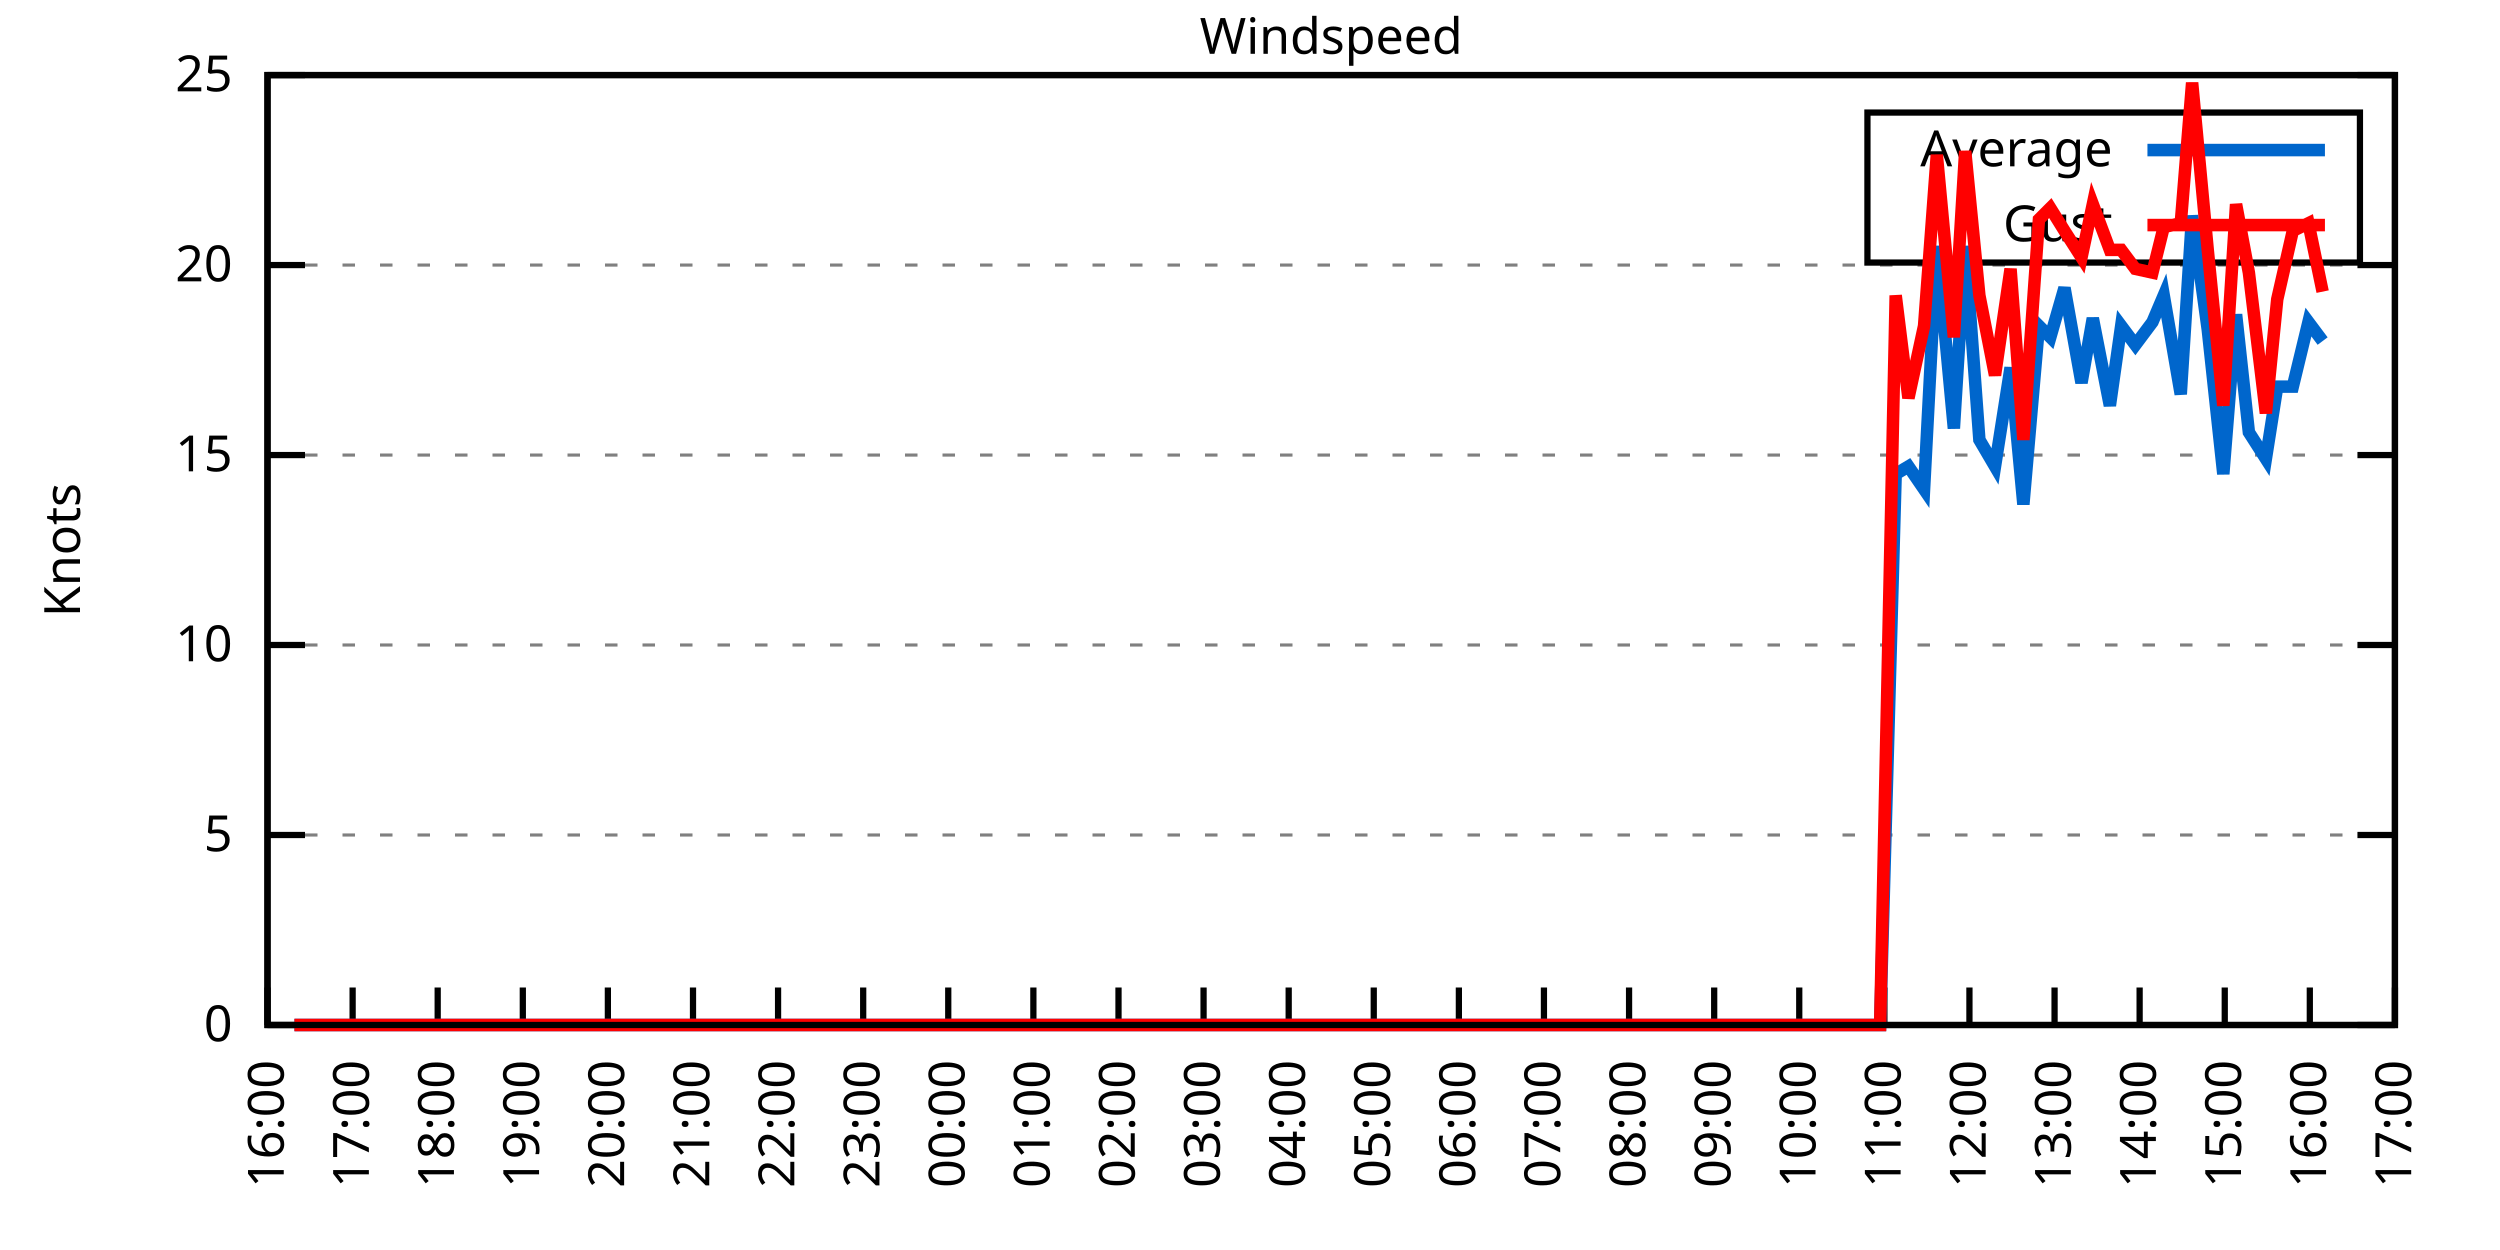
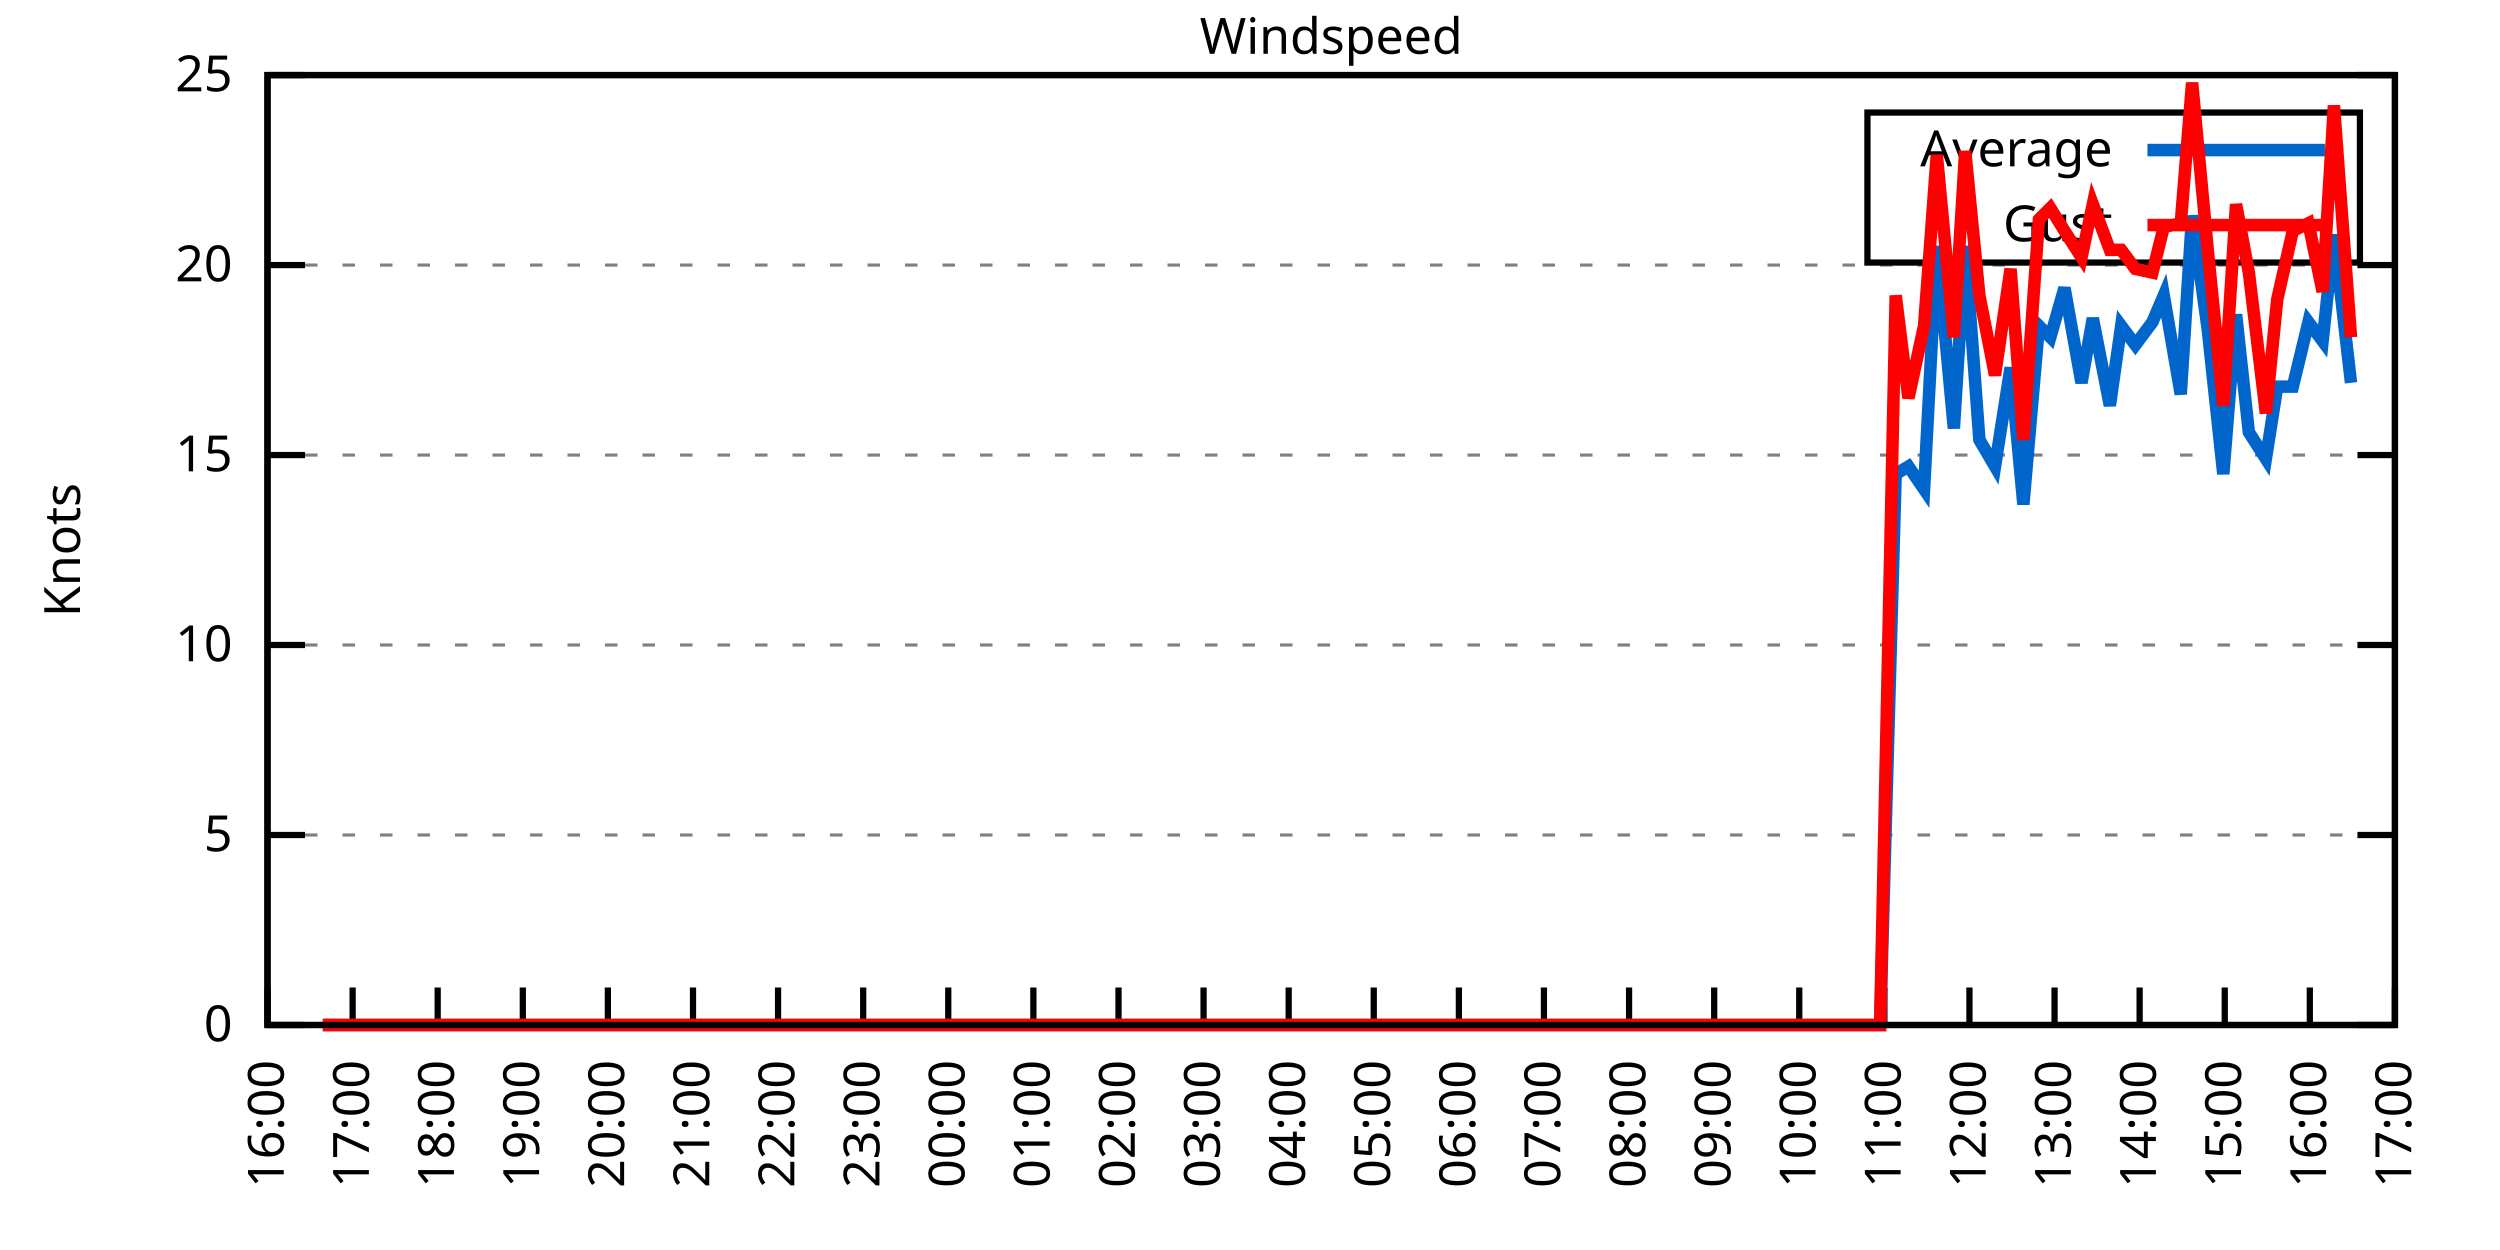
<svg xmlns="http://www.w3.org/2000/svg" xmlns:xlink="http://www.w3.org/1999/xlink" width="400" height="200" viewBox="0 0 400 200">
  <g id="gnuplot_canvas">
    <rect x="0" y="0" width="400" height="200" fill="none" />
    <defs>
      <circle id="gpDot" r="0.5" stroke-width="0.5" stroke="currentColor" />
      <path id="gpPt0" stroke-width="0.333" stroke="currentColor" d="M-1,0 h2 M0,-1 v2" />
      <path id="gpPt1" stroke-width="0.333" stroke="currentColor" d="M-1,-1 L1,1 M1,-1 L-1,1" />
      <path id="gpPt2" stroke-width="0.333" stroke="currentColor" d="M-1,0 L1,0 M0,-1 L0,1 M-1,-1 L1,1 M-1,1 L1,-1" />
      <rect id="gpPt3" stroke-width="0.333" stroke="currentColor" x="-1" y="-1" width="2" height="2" />
      <rect id="gpPt4" stroke-width="0.333" stroke="currentColor" fill="currentColor" x="-1" y="-1" width="2" height="2" />
      <circle id="gpPt5" stroke-width="0.333" stroke="currentColor" cx="0" cy="0" r="1" />
      <use xlink:href="#gpPt5" id="gpPt6" fill="currentColor" stroke="none" />
      <path id="gpPt7" stroke-width="0.333" stroke="currentColor" d="M0,-1.33 L-1.33,0.67 L1.33,0.67 z" />
      <use xlink:href="#gpPt7" id="gpPt8" fill="currentColor" stroke="none" />
      <use xlink:href="#gpPt7" id="gpPt9" stroke="currentColor" transform="rotate(180)" />
      <use xlink:href="#gpPt9" id="gpPt10" fill="currentColor" stroke="none" />
      <use xlink:href="#gpPt3" id="gpPt11" stroke="currentColor" transform="rotate(45)" />
      <use xlink:href="#gpPt11" id="gpPt12" fill="currentColor" stroke="none" />
      <path id="gpPt13" stroke-width="0.333" stroke="currentColor" d="M0,1.330 L1.265,0.411 L0.782,-1.067 L-0.782,-1.076 L-1.265,0.411 z" />
      <use xlink:href="#gpPt13" id="gpPt14" fill="currentColor" stroke="none" />
      <filter id="textbox" filterUnits="objectBoundingBox" x="0" y="0" height="1" width="1">
        <feFlood flood-color="white" flood-opacity="1" result="bgnd" />
        <feComposite in="SourceGraphic" in2="bgnd" operator="atop" />
      </filter>
      <filter id="greybox" filterUnits="objectBoundingBox" x="0" y="0" height="1" width="1">
        <feFlood flood-color="lightgrey" flood-opacity="1" result="grey" />
        <feComposite in="SourceGraphic" in2="grey" operator="atop" />
      </filter>
    </defs>
    <g fill="none" color="white" stroke="currentColor" stroke-width="1.00" stroke-linecap="butt" stroke-linejoin="miter">
</g>
    <g fill="none" color="black" stroke="currentColor" stroke-width="1.00" stroke-linecap="butt" stroke-linejoin="miter">
      <g stroke="none" shape-rendering="crispEdges">
        <polygon fill="rgb(255, 255, 255)" points="42.80,164.00 383.18,164.00 383.18,12.02 42.80,12.02 " />
      </g>
    </g>
    <g fill="none" color="black" stroke="currentColor" stroke-width="1.00" stroke-linecap="butt" stroke-linejoin="miter">
</g>
    <g fill="none" color="black" stroke="black" stroke-width="0.50" stroke-linecap="butt" stroke-linejoin="miter">
</g>
    <g fill="none" color="gray" stroke="currentColor" stroke-width="0.50" stroke-linecap="butt" stroke-linejoin="miter">
      <path stroke="gray" stroke-dasharray="2,4" class="gridline" d="M42.80,164.00 L383.19,164.00  " />
    </g>
    <g fill="none" color="gray" stroke="gray" stroke-width="1.00" stroke-linecap="butt" stroke-linejoin="miter">
</g>
    <g fill="none" color="black" stroke="currentColor" stroke-width="1.00" stroke-linecap="butt" stroke-linejoin="miter">
      <path stroke="black" d="M42.80,164.00 L48.80,164.00 M383.19,164.00 L377.19,164.00  " />
      <g transform="translate(37.20,166.60)" stroke="none" fill="black" font-family="Sans" font-size="8.00" text-anchor="end">
        <text>
          <tspan font-family="Sans"> 0</tspan>
        </text>
      </g>
    </g>
    <g fill="none" color="black" stroke="currentColor" stroke-width="1.00" stroke-linecap="butt" stroke-linejoin="miter">
</g>
    <g fill="none" color="black" stroke="black" stroke-width="0.50" stroke-linecap="butt" stroke-linejoin="miter">
</g>
    <g fill="none" color="gray" stroke="currentColor" stroke-width="0.50" stroke-linecap="butt" stroke-linejoin="miter">
      <path stroke="gray" stroke-dasharray="2,4" class="gridline" d="M42.80,133.60 L383.19,133.60  " />
    </g>
    <g fill="none" color="gray" stroke="gray" stroke-width="1.00" stroke-linecap="butt" stroke-linejoin="miter">
</g>
    <g fill="none" color="black" stroke="currentColor" stroke-width="1.00" stroke-linecap="butt" stroke-linejoin="miter">
      <path stroke="black" d="M42.80,133.60 L48.80,133.60 M383.19,133.60 L377.19,133.60  " />
      <g transform="translate(37.20,136.20)" stroke="none" fill="black" font-family="Sans" font-size="8.00" text-anchor="end">
        <text>
          <tspan font-family="Sans"> 5</tspan>
        </text>
      </g>
    </g>
    <g fill="none" color="black" stroke="currentColor" stroke-width="1.00" stroke-linecap="butt" stroke-linejoin="miter">
</g>
    <g fill="none" color="black" stroke="black" stroke-width="0.50" stroke-linecap="butt" stroke-linejoin="miter">
</g>
    <g fill="none" color="gray" stroke="currentColor" stroke-width="0.50" stroke-linecap="butt" stroke-linejoin="miter">
      <path stroke="gray" stroke-dasharray="2,4" class="gridline" d="M42.80,103.20 L383.19,103.20  " />
    </g>
    <g fill="none" color="gray" stroke="gray" stroke-width="1.00" stroke-linecap="butt" stroke-linejoin="miter">
</g>
    <g fill="none" color="black" stroke="currentColor" stroke-width="1.00" stroke-linecap="butt" stroke-linejoin="miter">
      <path stroke="black" d="M42.80,103.20 L48.80,103.20 M383.19,103.20 L377.19,103.20  " />
      <g transform="translate(37.20,105.80)" stroke="none" fill="black" font-family="Sans" font-size="8.00" text-anchor="end">
        <text>
          <tspan font-family="Sans"> 10</tspan>
        </text>
      </g>
    </g>
    <g fill="none" color="black" stroke="currentColor" stroke-width="1.00" stroke-linecap="butt" stroke-linejoin="miter">
</g>
    <g fill="none" color="black" stroke="black" stroke-width="0.50" stroke-linecap="butt" stroke-linejoin="miter">
</g>
    <g fill="none" color="gray" stroke="currentColor" stroke-width="0.50" stroke-linecap="butt" stroke-linejoin="miter">
      <path stroke="gray" stroke-dasharray="2,4" class="gridline" d="M42.80,72.81 L383.19,72.81  " />
    </g>
    <g fill="none" color="gray" stroke="gray" stroke-width="1.00" stroke-linecap="butt" stroke-linejoin="miter">
</g>
    <g fill="none" color="black" stroke="currentColor" stroke-width="1.00" stroke-linecap="butt" stroke-linejoin="miter">
      <path stroke="black" d="M42.80,72.81 L48.80,72.81 M383.19,72.81 L377.19,72.81  " />
      <g transform="translate(37.20,75.41)" stroke="none" fill="black" font-family="Sans" font-size="8.00" text-anchor="end">
        <text>
          <tspan font-family="Sans"> 15</tspan>
        </text>
      </g>
    </g>
    <g fill="none" color="black" stroke="currentColor" stroke-width="1.00" stroke-linecap="butt" stroke-linejoin="miter">
</g>
    <g fill="none" color="black" stroke="black" stroke-width="0.50" stroke-linecap="butt" stroke-linejoin="miter">
</g>
    <g fill="none" color="gray" stroke="currentColor" stroke-width="0.50" stroke-linecap="butt" stroke-linejoin="miter">
      <path stroke="gray" stroke-dasharray="2,4" class="gridline" d="M42.80,42.41 L383.19,42.41  " />
    </g>
    <g fill="none" color="gray" stroke="gray" stroke-width="1.00" stroke-linecap="butt" stroke-linejoin="miter">
</g>
    <g fill="none" color="black" stroke="currentColor" stroke-width="1.00" stroke-linecap="butt" stroke-linejoin="miter">
      <path stroke="black" d="M42.80,42.41 L48.80,42.41 M383.19,42.41 L377.19,42.41  " />
      <g transform="translate(37.20,45.01)" stroke="none" fill="black" font-family="Sans" font-size="8.00" text-anchor="end">
        <text>
          <tspan font-family="Sans"> 20</tspan>
        </text>
      </g>
    </g>
    <g fill="none" color="black" stroke="currentColor" stroke-width="1.00" stroke-linecap="butt" stroke-linejoin="miter">
</g>
    <g fill="none" color="black" stroke="black" stroke-width="0.50" stroke-linecap="butt" stroke-linejoin="miter">
</g>
    <g fill="none" color="gray" stroke="currentColor" stroke-width="0.50" stroke-linecap="butt" stroke-linejoin="miter">
      <path stroke="gray" stroke-dasharray="2,4" class="gridline" d="M42.80,12.01 L383.19,12.01  " />
    </g>
    <g fill="none" color="gray" stroke="gray" stroke-width="1.00" stroke-linecap="butt" stroke-linejoin="miter">
</g>
    <g fill="none" color="black" stroke="currentColor" stroke-width="1.00" stroke-linecap="butt" stroke-linejoin="miter">
      <path stroke="black" d="M42.80,12.01 L48.80,12.01 M383.19,12.01 L377.19,12.01  " />
      <g transform="translate(37.20,14.61)" stroke="none" fill="black" font-family="Sans" font-size="8.00" text-anchor="end">
        <text>
          <tspan font-family="Sans"> 25</tspan>
        </text>
      </g>
    </g>
    <g fill="none" color="black" stroke="currentColor" stroke-width="1.00" stroke-linecap="butt" stroke-linejoin="miter">
      <path stroke="black" d="M42.80,164.00 L42.80,158.00  " />
      <g transform="translate(45.40,169.60) rotate(270.00)" stroke="none" fill="black" font-family="Sans" font-size="8.00" text-anchor="end">
        <text>
          <tspan font-family="Sans">16:00</tspan>
        </text>
      </g>
    </g>
    <g fill="none" color="black" stroke="currentColor" stroke-width="1.00" stroke-linecap="butt" stroke-linejoin="miter">
      <path stroke="black" d="M56.42,164.00 L56.42,158.00  " />
      <g transform="translate(59.02,169.60) rotate(270.00)" stroke="none" fill="black" font-family="Sans" font-size="8.00" text-anchor="end">
        <text>
          <tspan font-family="Sans">17:00</tspan>
        </text>
      </g>
    </g>
    <g fill="none" color="black" stroke="currentColor" stroke-width="1.00" stroke-linecap="butt" stroke-linejoin="miter">
      <path stroke="black" d="M70.03,164.00 L70.03,158.00  " />
      <g transform="translate(72.63,169.60) rotate(270.00)" stroke="none" fill="black" font-family="Sans" font-size="8.00" text-anchor="end">
        <text>
          <tspan font-family="Sans">18:00</tspan>
        </text>
      </g>
    </g>
    <g fill="none" color="black" stroke="currentColor" stroke-width="1.00" stroke-linecap="butt" stroke-linejoin="miter">
      <path stroke="black" d="M83.65,164.00 L83.65,158.00  " />
      <g transform="translate(86.25,169.60) rotate(270.00)" stroke="none" fill="black" font-family="Sans" font-size="8.00" text-anchor="end">
        <text>
          <tspan font-family="Sans">19:00</tspan>
        </text>
      </g>
    </g>
    <g fill="none" color="black" stroke="currentColor" stroke-width="1.00" stroke-linecap="butt" stroke-linejoin="miter">
      <path stroke="black" d="M97.26,164.00 L97.26,158.00  " />
      <g transform="translate(99.86,169.60) rotate(270.00)" stroke="none" fill="black" font-family="Sans" font-size="8.00" text-anchor="end">
        <text>
          <tspan font-family="Sans">20:00</tspan>
        </text>
      </g>
    </g>
    <g fill="none" color="black" stroke="currentColor" stroke-width="1.00" stroke-linecap="butt" stroke-linejoin="miter">
      <path stroke="black" d="M110.88,164.00 L110.88,158.00  " />
      <g transform="translate(113.48,169.60) rotate(270.00)" stroke="none" fill="black" font-family="Sans" font-size="8.00" text-anchor="end">
        <text>
          <tspan font-family="Sans">21:00</tspan>
        </text>
      </g>
    </g>
    <g fill="none" color="black" stroke="currentColor" stroke-width="1.00" stroke-linecap="butt" stroke-linejoin="miter">
      <path stroke="black" d="M124.49,164.00 L124.49,158.00  " />
      <g transform="translate(127.09,169.60) rotate(270.00)" stroke="none" fill="black" font-family="Sans" font-size="8.00" text-anchor="end">
        <text>
          <tspan font-family="Sans">22:00</tspan>
        </text>
      </g>
    </g>
    <g fill="none" color="black" stroke="currentColor" stroke-width="1.00" stroke-linecap="butt" stroke-linejoin="miter">
      <path stroke="black" d="M138.11,164.00 L138.11,158.00  " />
      <g transform="translate(140.71,169.60) rotate(270.00)" stroke="none" fill="black" font-family="Sans" font-size="8.00" text-anchor="end">
        <text>
          <tspan font-family="Sans">23:00</tspan>
        </text>
      </g>
    </g>
    <g fill="none" color="black" stroke="currentColor" stroke-width="1.00" stroke-linecap="butt" stroke-linejoin="miter">
      <path stroke="black" d="M151.72,164.00 L151.72,158.00  " />
      <g transform="translate(154.32,169.60) rotate(270.00)" stroke="none" fill="black" font-family="Sans" font-size="8.00" text-anchor="end">
        <text>
          <tspan font-family="Sans">00:00</tspan>
        </text>
      </g>
    </g>
    <g fill="none" color="black" stroke="currentColor" stroke-width="1.00" stroke-linecap="butt" stroke-linejoin="miter">
      <path stroke="black" d="M165.34,164.00 L165.34,158.00  " />
      <g transform="translate(167.94,169.60) rotate(270.00)" stroke="none" fill="black" font-family="Sans" font-size="8.00" text-anchor="end">
        <text>
          <tspan font-family="Sans">01:00</tspan>
        </text>
      </g>
    </g>
    <g fill="none" color="black" stroke="currentColor" stroke-width="1.00" stroke-linecap="butt" stroke-linejoin="miter">
      <path stroke="black" d="M178.96,164.00 L178.96,158.00  " />
      <g transform="translate(181.56,169.60) rotate(270.00)" stroke="none" fill="black" font-family="Sans" font-size="8.00" text-anchor="end">
        <text>
          <tspan font-family="Sans">02:00</tspan>
        </text>
      </g>
    </g>
    <g fill="none" color="black" stroke="currentColor" stroke-width="1.00" stroke-linecap="butt" stroke-linejoin="miter">
      <path stroke="black" d="M192.57,164.00 L192.57,158.00  " />
      <g transform="translate(195.17,169.60) rotate(270.00)" stroke="none" fill="black" font-family="Sans" font-size="8.00" text-anchor="end">
        <text>
          <tspan font-family="Sans">03:00</tspan>
        </text>
      </g>
    </g>
    <g fill="none" color="black" stroke="currentColor" stroke-width="1.00" stroke-linecap="butt" stroke-linejoin="miter">
      <path stroke="black" d="M206.19,164.00 L206.19,158.00  " />
      <g transform="translate(208.79,169.60) rotate(270.00)" stroke="none" fill="black" font-family="Sans" font-size="8.00" text-anchor="end">
        <text>
          <tspan font-family="Sans">04:00</tspan>
        </text>
      </g>
    </g>
    <g fill="none" color="black" stroke="currentColor" stroke-width="1.00" stroke-linecap="butt" stroke-linejoin="miter">
      <path stroke="black" d="M219.80,164.00 L219.80,158.00  " />
      <g transform="translate(222.40,169.60) rotate(270.00)" stroke="none" fill="black" font-family="Sans" font-size="8.00" text-anchor="end">
        <text>
          <tspan font-family="Sans">05:00</tspan>
        </text>
      </g>
    </g>
    <g fill="none" color="black" stroke="currentColor" stroke-width="1.00" stroke-linecap="butt" stroke-linejoin="miter">
      <path stroke="black" d="M233.42,164.00 L233.42,158.00  " />
      <g transform="translate(236.02,169.60) rotate(270.00)" stroke="none" fill="black" font-family="Sans" font-size="8.00" text-anchor="end">
        <text>
          <tspan font-family="Sans">06:00</tspan>
        </text>
      </g>
    </g>
    <g fill="none" color="black" stroke="currentColor" stroke-width="1.00" stroke-linecap="butt" stroke-linejoin="miter">
      <path stroke="black" d="M247.03,164.00 L247.03,158.00  " />
      <g transform="translate(249.63,169.60) rotate(270.00)" stroke="none" fill="black" font-family="Sans" font-size="8.00" text-anchor="end">
        <text>
          <tspan font-family="Sans">07:00</tspan>
        </text>
      </g>
    </g>
    <g fill="none" color="black" stroke="currentColor" stroke-width="1.00" stroke-linecap="butt" stroke-linejoin="miter">
      <path stroke="black" d="M260.65,164.00 L260.65,158.00  " />
      <g transform="translate(263.25,169.60) rotate(270.00)" stroke="none" fill="black" font-family="Sans" font-size="8.00" text-anchor="end">
        <text>
          <tspan font-family="Sans">08:00</tspan>
        </text>
      </g>
    </g>
    <g fill="none" color="black" stroke="currentColor" stroke-width="1.00" stroke-linecap="butt" stroke-linejoin="miter">
      <path stroke="black" d="M274.27,164.00 L274.27,158.00  " />
      <g transform="translate(276.87,169.60) rotate(270.00)" stroke="none" fill="black" font-family="Sans" font-size="8.00" text-anchor="end">
        <text>
          <tspan font-family="Sans">09:00</tspan>
        </text>
      </g>
    </g>
    <g fill="none" color="black" stroke="currentColor" stroke-width="1.00" stroke-linecap="butt" stroke-linejoin="miter">
      <path stroke="black" d="M287.88,164.00 L287.88,158.00  " />
      <g transform="translate(290.48,169.60) rotate(270.00)" stroke="none" fill="black" font-family="Sans" font-size="8.00" text-anchor="end">
        <text>
          <tspan font-family="Sans">10:00</tspan>
        </text>
      </g>
    </g>
    <g fill="none" color="black" stroke="currentColor" stroke-width="1.00" stroke-linecap="butt" stroke-linejoin="miter">
      <path stroke="black" d="M301.50,164.00 L301.50,158.00  " />
      <g transform="translate(304.10,169.60) rotate(270.00)" stroke="none" fill="black" font-family="Sans" font-size="8.00" text-anchor="end">
        <text>
          <tspan font-family="Sans">11:00</tspan>
        </text>
      </g>
    </g>
    <g fill="none" color="black" stroke="currentColor" stroke-width="1.00" stroke-linecap="butt" stroke-linejoin="miter">
      <path stroke="black" d="M315.11,164.00 L315.11,158.00  " />
      <g transform="translate(317.71,169.60) rotate(270.00)" stroke="none" fill="black" font-family="Sans" font-size="8.00" text-anchor="end">
        <text>
          <tspan font-family="Sans">12:00</tspan>
        </text>
      </g>
    </g>
    <g fill="none" color="black" stroke="currentColor" stroke-width="1.00" stroke-linecap="butt" stroke-linejoin="miter">
      <path stroke="black" d="M328.73,164.00 L328.73,158.00  " />
      <g transform="translate(331.33,169.60) rotate(270.00)" stroke="none" fill="black" font-family="Sans" font-size="8.00" text-anchor="end">
        <text>
          <tspan font-family="Sans">13:00</tspan>
        </text>
      </g>
    </g>
    <g fill="none" color="black" stroke="currentColor" stroke-width="1.00" stroke-linecap="butt" stroke-linejoin="miter">
      <path stroke="black" d="M342.34,164.00 L342.34,158.00  " />
      <g transform="translate(344.94,169.60) rotate(270.00)" stroke="none" fill="black" font-family="Sans" font-size="8.00" text-anchor="end">
        <text>
          <tspan font-family="Sans">14:00</tspan>
        </text>
      </g>
    </g>
    <g fill="none" color="black" stroke="currentColor" stroke-width="1.00" stroke-linecap="butt" stroke-linejoin="miter">
      <path stroke="black" d="M355.96,164.00 L355.96,158.00  " />
      <g transform="translate(358.56,169.60) rotate(270.00)" stroke="none" fill="black" font-family="Sans" font-size="8.00" text-anchor="end">
        <text>
          <tspan font-family="Sans">15:00</tspan>
        </text>
      </g>
    </g>
    <g fill="none" color="black" stroke="currentColor" stroke-width="1.00" stroke-linecap="butt" stroke-linejoin="miter">
      <path stroke="black" d="M369.57,164.00 L369.57,158.00  " />
      <g transform="translate(372.17,169.60) rotate(270.00)" stroke="none" fill="black" font-family="Sans" font-size="8.00" text-anchor="end">
        <text>
          <tspan font-family="Sans">16:00</tspan>
        </text>
      </g>
    </g>
    <g fill="none" color="black" stroke="currentColor" stroke-width="1.00" stroke-linecap="butt" stroke-linejoin="miter">
      <path stroke="black" d="M383.19,164.00 L383.19,158.00  " />
      <g transform="translate(385.79,169.60) rotate(270.00)" stroke="none" fill="black" font-family="Sans" font-size="8.00" text-anchor="end">
        <text>
          <tspan font-family="Sans">17:00</tspan>
        </text>
      </g>
    </g>
    <g fill="none" color="black" stroke="currentColor" stroke-width="1.00" stroke-linecap="butt" stroke-linejoin="miter">
</g>
    <g fill="none" color="black" stroke="currentColor" stroke-width="1.00" stroke-linecap="butt" stroke-linejoin="miter">
      <path stroke="black" d="M42.80,12.01 L42.80,164.00 L383.19,164.00 L383.19,12.01 L42.80,12.01 Z  " />
    </g>
    <g fill="none" color="black" stroke="currentColor" stroke-width="1.00" stroke-linecap="butt" stroke-linejoin="miter">
</g>
    <g fill="none" color="black" stroke="currentColor" stroke-width="1.00" stroke-linecap="butt" stroke-linejoin="miter">
      <path stroke="black" d="M298.79,42.01 L298.79,18.01 L377.59,18.01 L377.59,42.01 L298.79,42.01 Z  " />
    </g>
    <g id="Windspeed_plot_1">
      <g fill="none" color="white" stroke="black" stroke-width="2.00" stroke-linecap="butt" stroke-linejoin="miter">
</g>
      <g fill="none" color="black" stroke="currentColor" stroke-width="2.00" stroke-linecap="butt" stroke-linejoin="miter">
        <g transform="translate(337.99,26.61)" stroke="none" fill="black" font-family="Sans" font-size="8.00" text-anchor="end">
          <text>
            <tspan font-family="Sans">Average</tspan>
          </text>
        </g>
      </g>
      <g fill="none" color="black" stroke="currentColor" stroke-width="2.00" stroke-linecap="butt" stroke-linejoin="miter">
-         <path stroke="rgb(  0, 102, 204)" d="M343.59,24.01 L371.99,24.01 M47.11,164.00 L49.15,164.00 L51.65,164.00 L53.92,164.00 L55.96,164.00 L58.23,164.00   L60.73,164.00 L62.77,164.00 L65.27,164.00 L67.54,164.00 L69.80,164.00 L71.85,164.00 L74.34,164.00 L76.61,164.00   L78.65,164.00 L81.15,164.00 L82.97,164.00 L85.46,164.00 L87.96,164.00 L90.23,164.00 L92.50,164.00 L94.77,164.00   L96.58,164.00 L99.08,164.00 L101.35,164.00 L103.84,164.00 L105.89,164.00 L108.15,164.00 L110.65,164.00 L112.47,164.00   L115.19,164.00 L117.01,164.00 L119.50,164.00 L124.04,164.00 L126.31,164.00 L128.81,164.00 L131.07,164.00 L133.34,164.00   L135.61,164.00 L137.88,164.00 L140.15,164.00 L142.42,164.00 L144.46,164.00 L146.96,164.00 L149.23,164.00 L151.04,164.00   L153.54,164.00 L155.81,164.00 L157.62,164.00 L160.12,164.00 L162.84,164.00 L164.89,164.00 L167.38,164.00 L169.65,164.00   L171.69,164.00 L174.19,164.00 L176.23,164.00 L178.73,164.00 L181.00,164.00 L183.27,164.00 L185.31,164.00 L187.81,164.00   L189.85,164.00 L191.89,164.00 L194.61,164.00 L196.43,164.00 L198.70,164.00 L201.19,164.00 L203.46,164.00 L205.96,164.00   L208.00,164.00 L210.50,164.00 L212.77,164.00 L215.04,164.00 L216.85,164.00 L219.12,164.00 L221.62,164.00 L224.11,164.00   L225.93,164.00 L228.43,164.00 L230.70,164.00 L232.96,164.00 L235.46,164.00 L237.50,164.00 L239.77,164.00 L242.04,164.00   L244.31,164.00 L246.81,164.00 L249.08,164.00 L251.35,164.00 L253.61,164.00 L255.88,164.00 L257.70,164.00 L260.20,164.00   L262.69,164.00 L264.96,164.00 L266.78,164.00 L269.27,164.00 L271.77,164.00 L273.58,164.00 L276.31,164.00 L278.35,164.00   L280.85,164.00 L282.66,164.00 L284.93,164.00 L287.43,164.00 L289.47,164.00 L291.97,164.00 L294.23,164.00 L296.50,164.00   L299.00,164.00 L300.82,164.00 L303.31,75.85 L305.35,74.63 L307.85,78.28 L309.89,39.37 L312.62,68.55 L314.43,39.37   L316.70,70.37 L319.20,74.63 L321.69,58.82 L323.74,80.71 L326.23,52.14 L328.05,53.96 L330.32,46.06 L333.04,61.25   L334.85,50.92 L337.58,64.90 L339.39,52.14 L341.66,55.18 L344.39,51.53 L346.20,47.27 L348.92,63.08 L350.74,34.50   L353.24,52.74 L355.73,75.85 L357.77,50.31 L359.82,69.16 L362.54,73.41 L364.36,61.86 L366.85,61.86 L369.35,51.53   L371.62,54.57  " />
+         <path stroke="rgb(  0, 102, 204)" d="M343.59,24.01 L371.99,24.01 M51.65,164.00 L53.92,164.00 L55.96,164.00 L58.23,164.00 L60.73,164.00 L62.77,164.00   L65.27,164.00 L67.54,164.00 L69.80,164.00 L71.85,164.00 L74.34,164.00 L76.61,164.00 L78.65,164.00 L81.15,164.00   L82.97,164.00 L85.46,164.00 L87.96,164.00 L90.23,164.00 L92.50,164.00 L94.77,164.00 L96.58,164.00 L99.08,164.00   L101.35,164.00 L103.84,164.00 L105.89,164.00 L108.15,164.00 L110.65,164.00 L112.47,164.00 L115.19,164.00 L117.01,164.00   L119.50,164.00 L124.04,164.00 L126.31,164.00 L128.81,164.00 L131.07,164.00 L133.34,164.00 L135.61,164.00 L137.88,164.00   L140.15,164.00 L142.42,164.00 L144.46,164.00 L146.96,164.00 L149.23,164.00 L151.04,164.00 L153.54,164.00 L155.81,164.00   L157.62,164.00 L160.12,164.00 L162.84,164.00 L164.89,164.00 L167.38,164.00 L169.65,164.00 L171.69,164.00 L174.19,164.00   L176.23,164.00 L178.73,164.00 L181.00,164.00 L183.27,164.00 L185.31,164.00 L187.81,164.00 L189.85,164.00 L191.89,164.00   L194.61,164.00 L196.43,164.00 L198.70,164.00 L201.19,164.00 L203.46,164.00 L205.96,164.00 L208.00,164.00 L210.50,164.00   L212.77,164.00 L215.04,164.00 L216.85,164.00 L219.12,164.00 L221.62,164.00 L224.11,164.00 L225.93,164.00 L228.43,164.00   L230.70,164.00 L232.96,164.00 L235.46,164.00 L237.50,164.00 L239.77,164.00 L242.04,164.00 L244.31,164.00 L246.81,164.00   L249.08,164.00 L251.35,164.00 L253.61,164.00 L255.88,164.00 L257.70,164.00 L260.20,164.00 L262.69,164.00 L264.96,164.00   L266.78,164.00 L269.27,164.00 L271.77,164.00 L273.58,164.00 L276.31,164.00 L278.35,164.00 L280.85,164.00 L282.66,164.00   L284.93,164.00 L287.43,164.00 L289.47,164.00 L291.97,164.00 L294.23,164.00 L296.50,164.00 L299.00,164.00 L300.82,164.00   L303.31,75.85 L305.35,74.63 L307.85,78.28 L309.89,39.37 L312.62,68.55 L314.43,39.37 L316.70,70.37 L319.20,74.63   L321.69,58.82 L323.74,80.71 L326.23,52.14 L328.05,53.96 L330.32,46.06 L333.04,61.25 L334.85,50.92 L337.58,64.90   L339.39,52.14 L341.66,55.18 L344.39,51.53 L346.20,47.27 L348.92,63.08 L350.74,34.50 L353.24,52.74 L355.73,75.85   L357.77,50.31 L359.82,69.16 L362.54,73.41 L364.36,61.86 L366.85,61.86 L369.35,51.53 L371.62,54.57 L373.43,37.54   L376.16,61.25  " />
      </g>
    </g>
    <g id="Windspeed_plot_2">
      <g fill="none" color="black" stroke="currentColor" stroke-width="2.00" stroke-linecap="butt" stroke-linejoin="miter">
        <g transform="translate(337.99,38.61)" stroke="none" fill="black" font-family="Sans" font-size="8.00" text-anchor="end">
          <text>
            <tspan font-family="Sans">Gust</tspan>
          </text>
        </g>
      </g>
      <g fill="none" color="black" stroke="currentColor" stroke-width="2.00" stroke-linecap="butt" stroke-linejoin="miter">
-         <path stroke="rgb(255,   0,   0)" d="M343.59,36.01 L371.99,36.01 M47.11,164.00 L49.15,164.00 L51.65,164.00 L53.92,164.00 L55.96,164.00 L58.23,164.00   L60.73,164.00 L62.77,164.00 L65.27,164.00 L67.54,164.00 L69.80,164.00 L71.85,164.00 L74.34,164.00 L76.61,164.00   L78.65,164.00 L81.15,164.00 L82.97,164.00 L85.46,164.00 L87.96,164.00 L90.23,164.00 L92.50,164.00 L94.77,164.00   L96.58,164.00 L99.08,164.00 L101.35,164.00 L103.84,164.00 L105.89,164.00 L108.15,164.00 L110.65,164.00 L112.47,164.00   L115.19,164.00 L117.01,164.00 L119.50,164.00 L124.04,164.00 L126.31,164.00 L128.81,164.00 L131.07,164.00 L133.34,164.00   L135.61,164.00 L137.88,164.00 L140.15,164.00 L142.42,164.00 L144.46,164.00 L146.96,164.00 L149.23,164.00 L151.04,164.00   L153.54,164.00 L155.81,164.00 L157.62,164.00 L160.12,164.00 L162.84,164.00 L164.89,164.00 L167.38,164.00 L169.65,164.00   L171.69,164.00 L174.19,164.00 L176.23,164.00 L178.73,164.00 L181.00,164.00 L183.27,164.00 L185.31,164.00 L187.81,164.00   L189.85,164.00 L191.89,164.00 L194.61,164.00 L196.43,164.00 L198.70,164.00 L201.19,164.00 L203.46,164.00 L205.96,164.00   L208.00,164.00 L210.50,164.00 L212.77,164.00 L215.04,164.00 L216.85,164.00 L219.12,164.00 L221.62,164.00 L224.11,164.00   L225.93,164.00 L228.43,164.00 L230.70,164.00 L232.96,164.00 L235.46,164.00 L237.50,164.00 L239.77,164.00 L242.04,164.00   L244.31,164.00 L246.81,164.00 L249.08,164.00 L251.35,164.00 L253.61,164.00 L255.88,164.00 L257.70,164.00 L260.20,164.00   L262.69,164.00 L264.96,164.00 L266.78,164.00 L269.27,164.00 L271.77,164.00 L273.58,164.00 L276.31,164.00 L278.35,164.00   L280.85,164.00 L282.66,164.00 L284.93,164.00 L287.43,164.00 L289.47,164.00 L291.97,164.00 L294.23,164.00 L296.50,164.00   L299.00,164.00 L300.82,164.00 L303.31,47.27 L305.35,63.69 L307.85,52.14 L309.89,24.78 L312.62,53.96 L314.43,24.17   L316.70,47.27 L319.20,60.04 L321.69,43.02 L323.74,70.37 L326.23,35.11 L328.05,33.29 L330.32,36.94 L333.04,41.19   L334.85,32.68 L337.58,39.98 L339.39,39.98 L341.66,43.02 L344.39,43.62 L346.20,36.33 L348.92,35.72 L350.74,13.23   L353.24,39.98 L355.73,64.90 L357.77,32.68 L359.82,43.62 L362.54,66.12 L364.36,47.88 L366.85,36.94 L369.35,35.72   L371.62,46.66  " />
+         <path stroke="rgb(255,   0,   0)" d="M343.59,36.01 L371.99,36.01 M51.65,164.00 L53.92,164.00 L55.96,164.00 L58.23,164.00 L60.73,164.00 L62.77,164.00   L65.27,164.00 L67.54,164.00 L69.80,164.00 L71.85,164.00 L74.34,164.00 L76.61,164.00 L78.65,164.00 L81.15,164.00   L82.97,164.00 L85.46,164.00 L87.96,164.00 L90.23,164.00 L92.50,164.00 L94.77,164.00 L96.58,164.00 L99.08,164.00   L101.35,164.00 L103.84,164.00 L105.89,164.00 L108.15,164.00 L110.65,164.00 L112.47,164.00 L115.19,164.00 L117.01,164.00   L119.50,164.00 L124.04,164.00 L126.31,164.00 L128.81,164.00 L131.07,164.00 L133.34,164.00 L135.61,164.00 L137.88,164.00   L140.15,164.00 L142.42,164.00 L144.46,164.00 L146.96,164.00 L149.23,164.00 L151.04,164.00 L153.54,164.00 L155.81,164.00   L157.62,164.00 L160.12,164.00 L162.84,164.00 L164.89,164.00 L167.38,164.00 L169.65,164.00 L171.69,164.00 L174.19,164.00   L176.23,164.00 L178.73,164.00 L181.00,164.00 L183.27,164.00 L185.31,164.00 L187.81,164.00 L189.85,164.00 L191.89,164.00   L194.61,164.00 L196.43,164.00 L198.70,164.00 L201.19,164.00 L203.46,164.00 L205.96,164.00 L208.00,164.00 L210.50,164.00   L212.77,164.00 L215.04,164.00 L216.85,164.00 L219.12,164.00 L221.62,164.00 L224.11,164.00 L225.93,164.00 L228.43,164.00   L230.70,164.00 L232.96,164.00 L235.46,164.00 L237.50,164.00 L239.77,164.00 L242.04,164.00 L244.31,164.00 L246.81,164.00   L249.08,164.00 L251.35,164.00 L253.61,164.00 L255.88,164.00 L257.70,164.00 L260.20,164.00 L262.69,164.00 L264.96,164.00   L266.78,164.00 L269.27,164.00 L271.77,164.00 L273.58,164.00 L276.31,164.00 L278.35,164.00 L280.85,164.00 L282.66,164.00   L284.93,164.00 L287.43,164.00 L289.47,164.00 L291.97,164.00 L294.23,164.00 L296.50,164.00 L299.00,164.00 L300.82,164.00   L303.31,47.27 L305.35,63.69 L307.85,52.14 L309.89,24.78 L312.62,53.96 L314.43,24.17 L316.70,47.27 L319.20,60.04   L321.69,43.02 L323.74,70.37 L326.23,35.11 L328.05,33.29 L330.32,36.94 L333.04,41.19 L334.85,32.68 L337.58,39.98   L339.39,39.98 L341.66,43.02 L344.39,43.62 L346.20,36.33 L348.92,35.72 L350.74,13.23 L353.24,39.98 L355.73,64.90   L357.77,32.68 L359.82,43.62 L362.54,66.12 L364.36,47.88 L366.85,36.94 L369.35,35.72 L371.62,46.66 L373.43,16.87   L376.16,53.96  " />
      </g>
    </g>
    <g fill="none" color="black" stroke="currentColor" stroke-width="2.00" stroke-linecap="butt" stroke-linejoin="miter">
</g>
    <g fill="none" color="black" stroke="black" stroke-width="1.00" stroke-linecap="butt" stroke-linejoin="miter">
</g>
    <g fill="none" color="black" stroke="currentColor" stroke-width="1.00" stroke-linecap="butt" stroke-linejoin="miter">
      <path stroke="black" d="M42.80,12.01 L42.80,164.00 L383.19,164.00 L383.19,12.01 L42.80,12.01 Z  " />
      <g transform="translate(12.80,88.01) rotate(270.00)" stroke="none" fill="black" font-family="Sans" font-size="8.00" text-anchor="middle">
        <text>
          <tspan font-family="Sans">Knots</tspan>
        </text>
      </g>
    </g>
    <g fill="none" color="black" stroke="currentColor" stroke-width="1.00" stroke-linecap="butt" stroke-linejoin="miter">
</g>
    <g fill="none" color="black" stroke="currentColor" stroke-width="1.00" stroke-linecap="butt" stroke-linejoin="miter">
      <g transform="translate(212.99,8.61)" stroke="none" fill="black" font-family="Sans" font-size="8.00" text-anchor="middle">
        <text>
          <tspan font-family="Sans">Windspeed</tspan>
        </text>
      </g>
    </g>
    <g fill="none" color="black" stroke="currentColor" stroke-width="1.00" stroke-linecap="butt" stroke-linejoin="miter">
</g>
  </g>
</svg>
